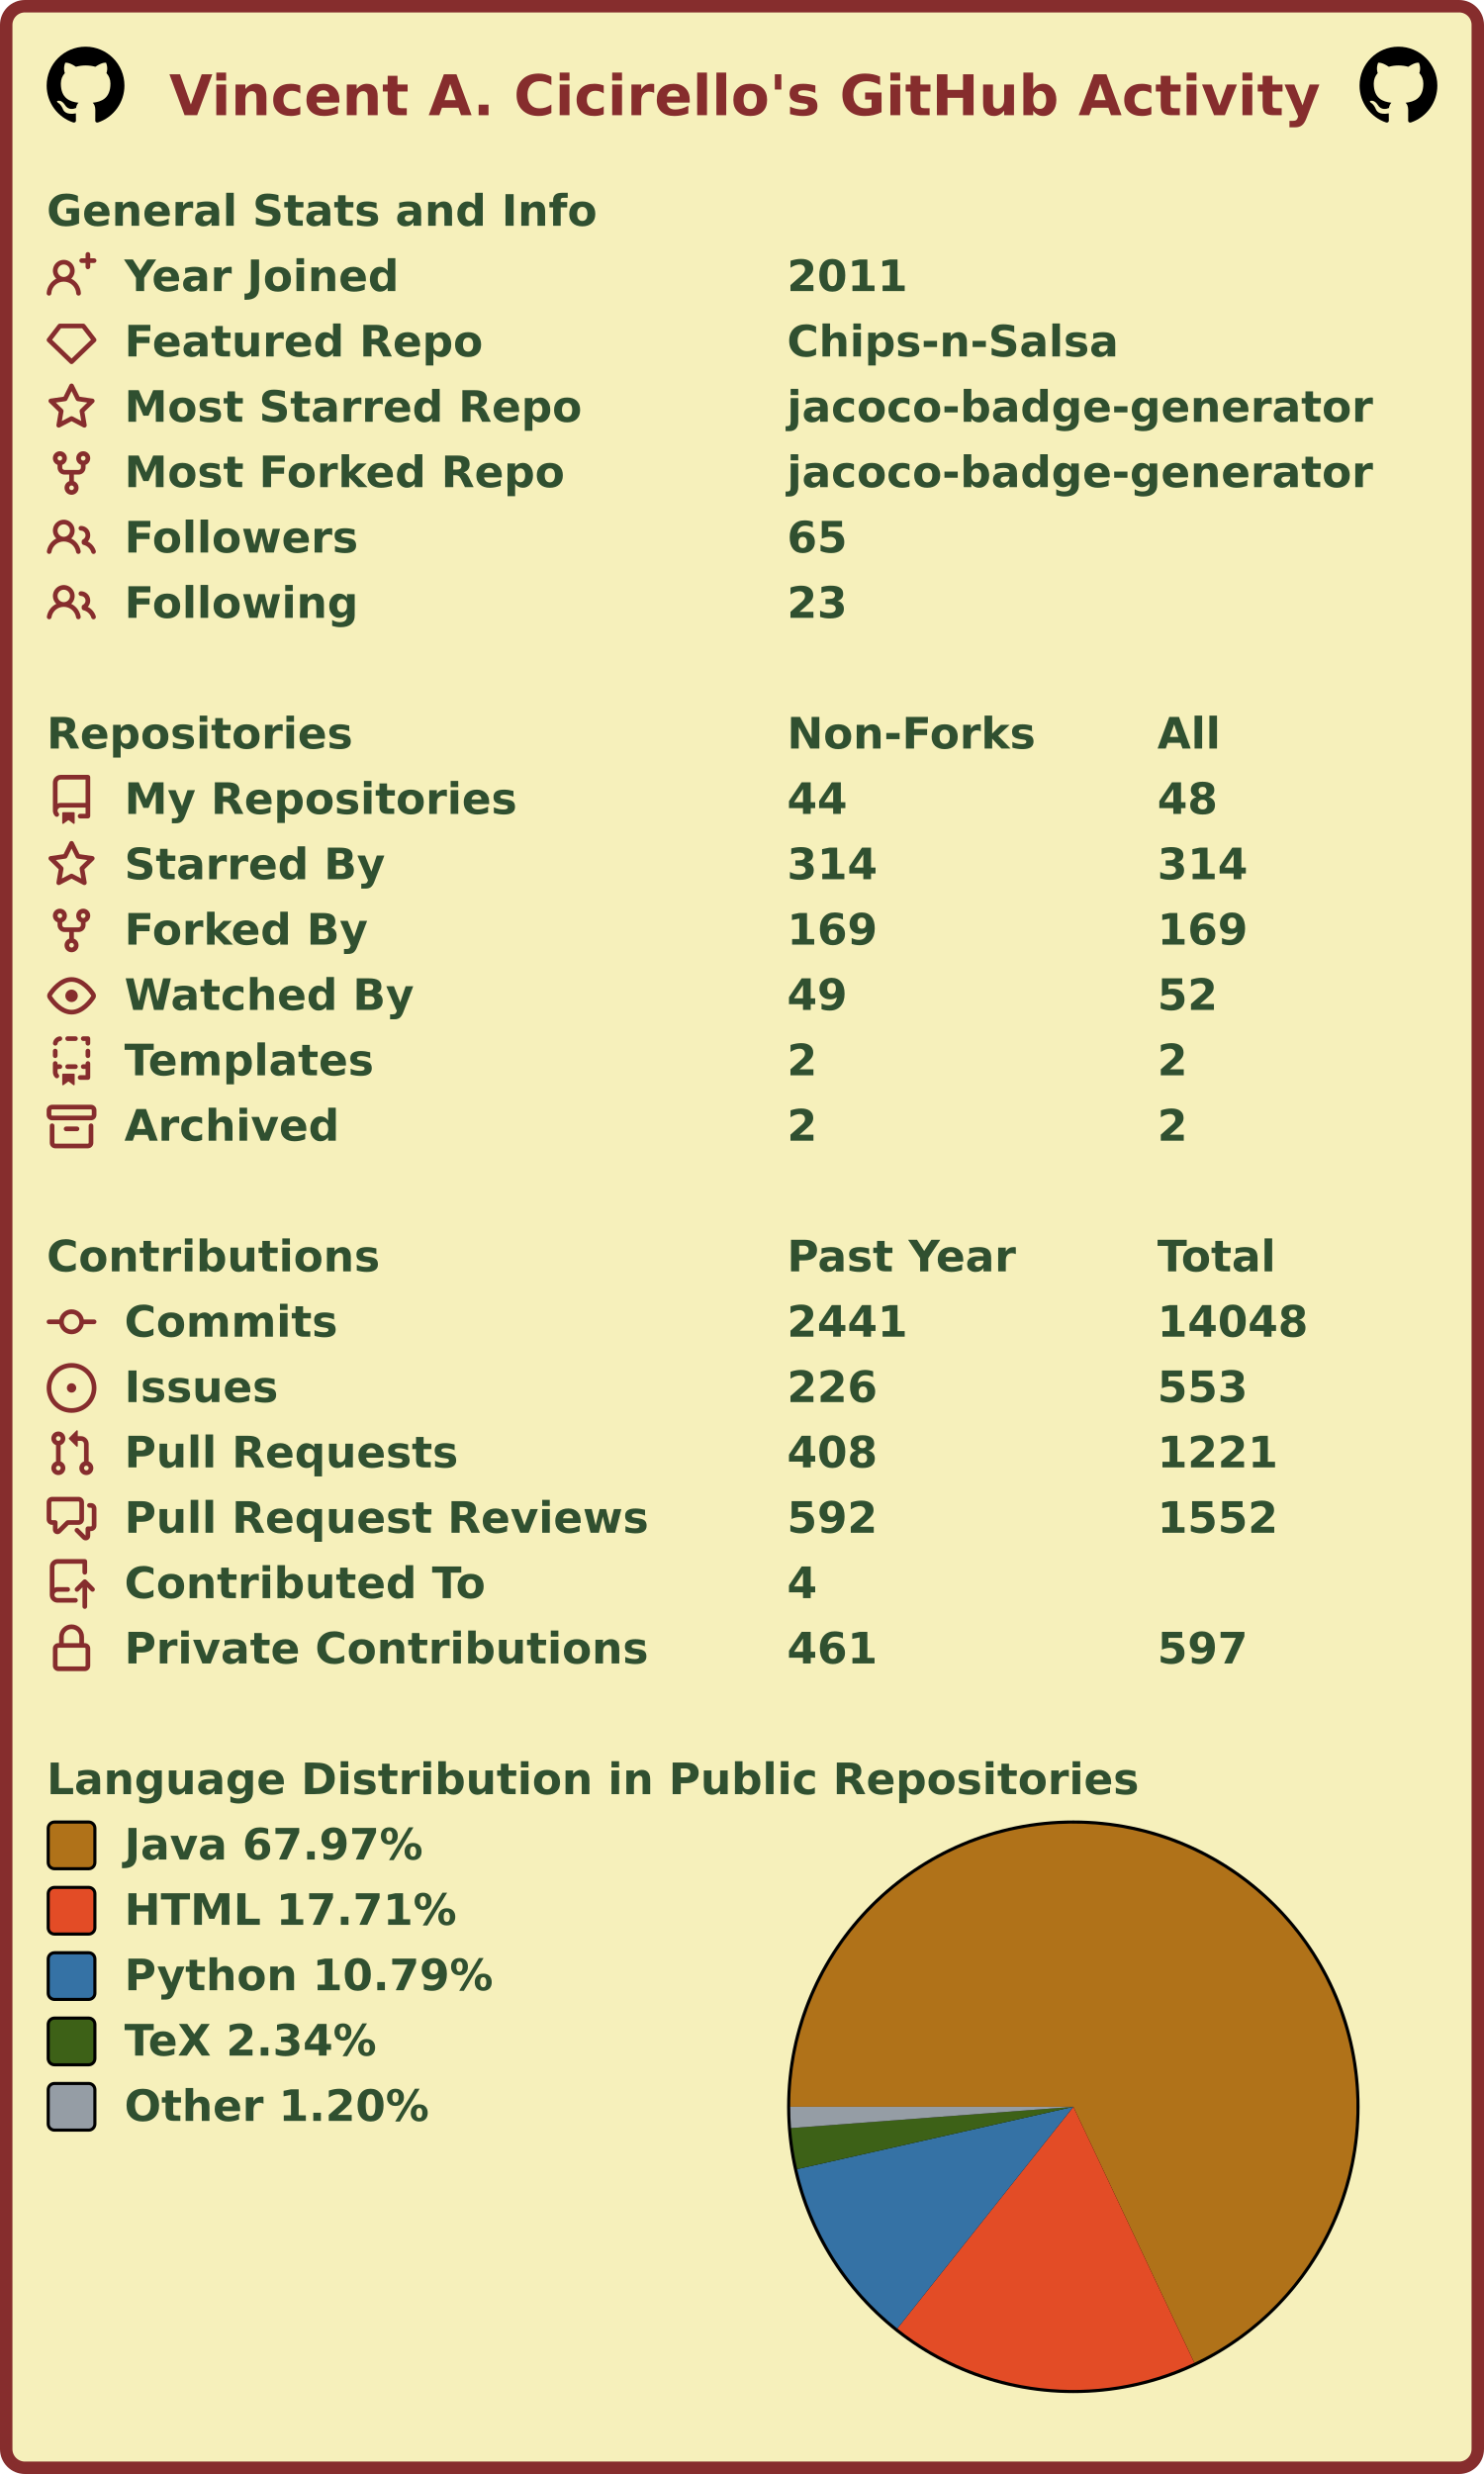
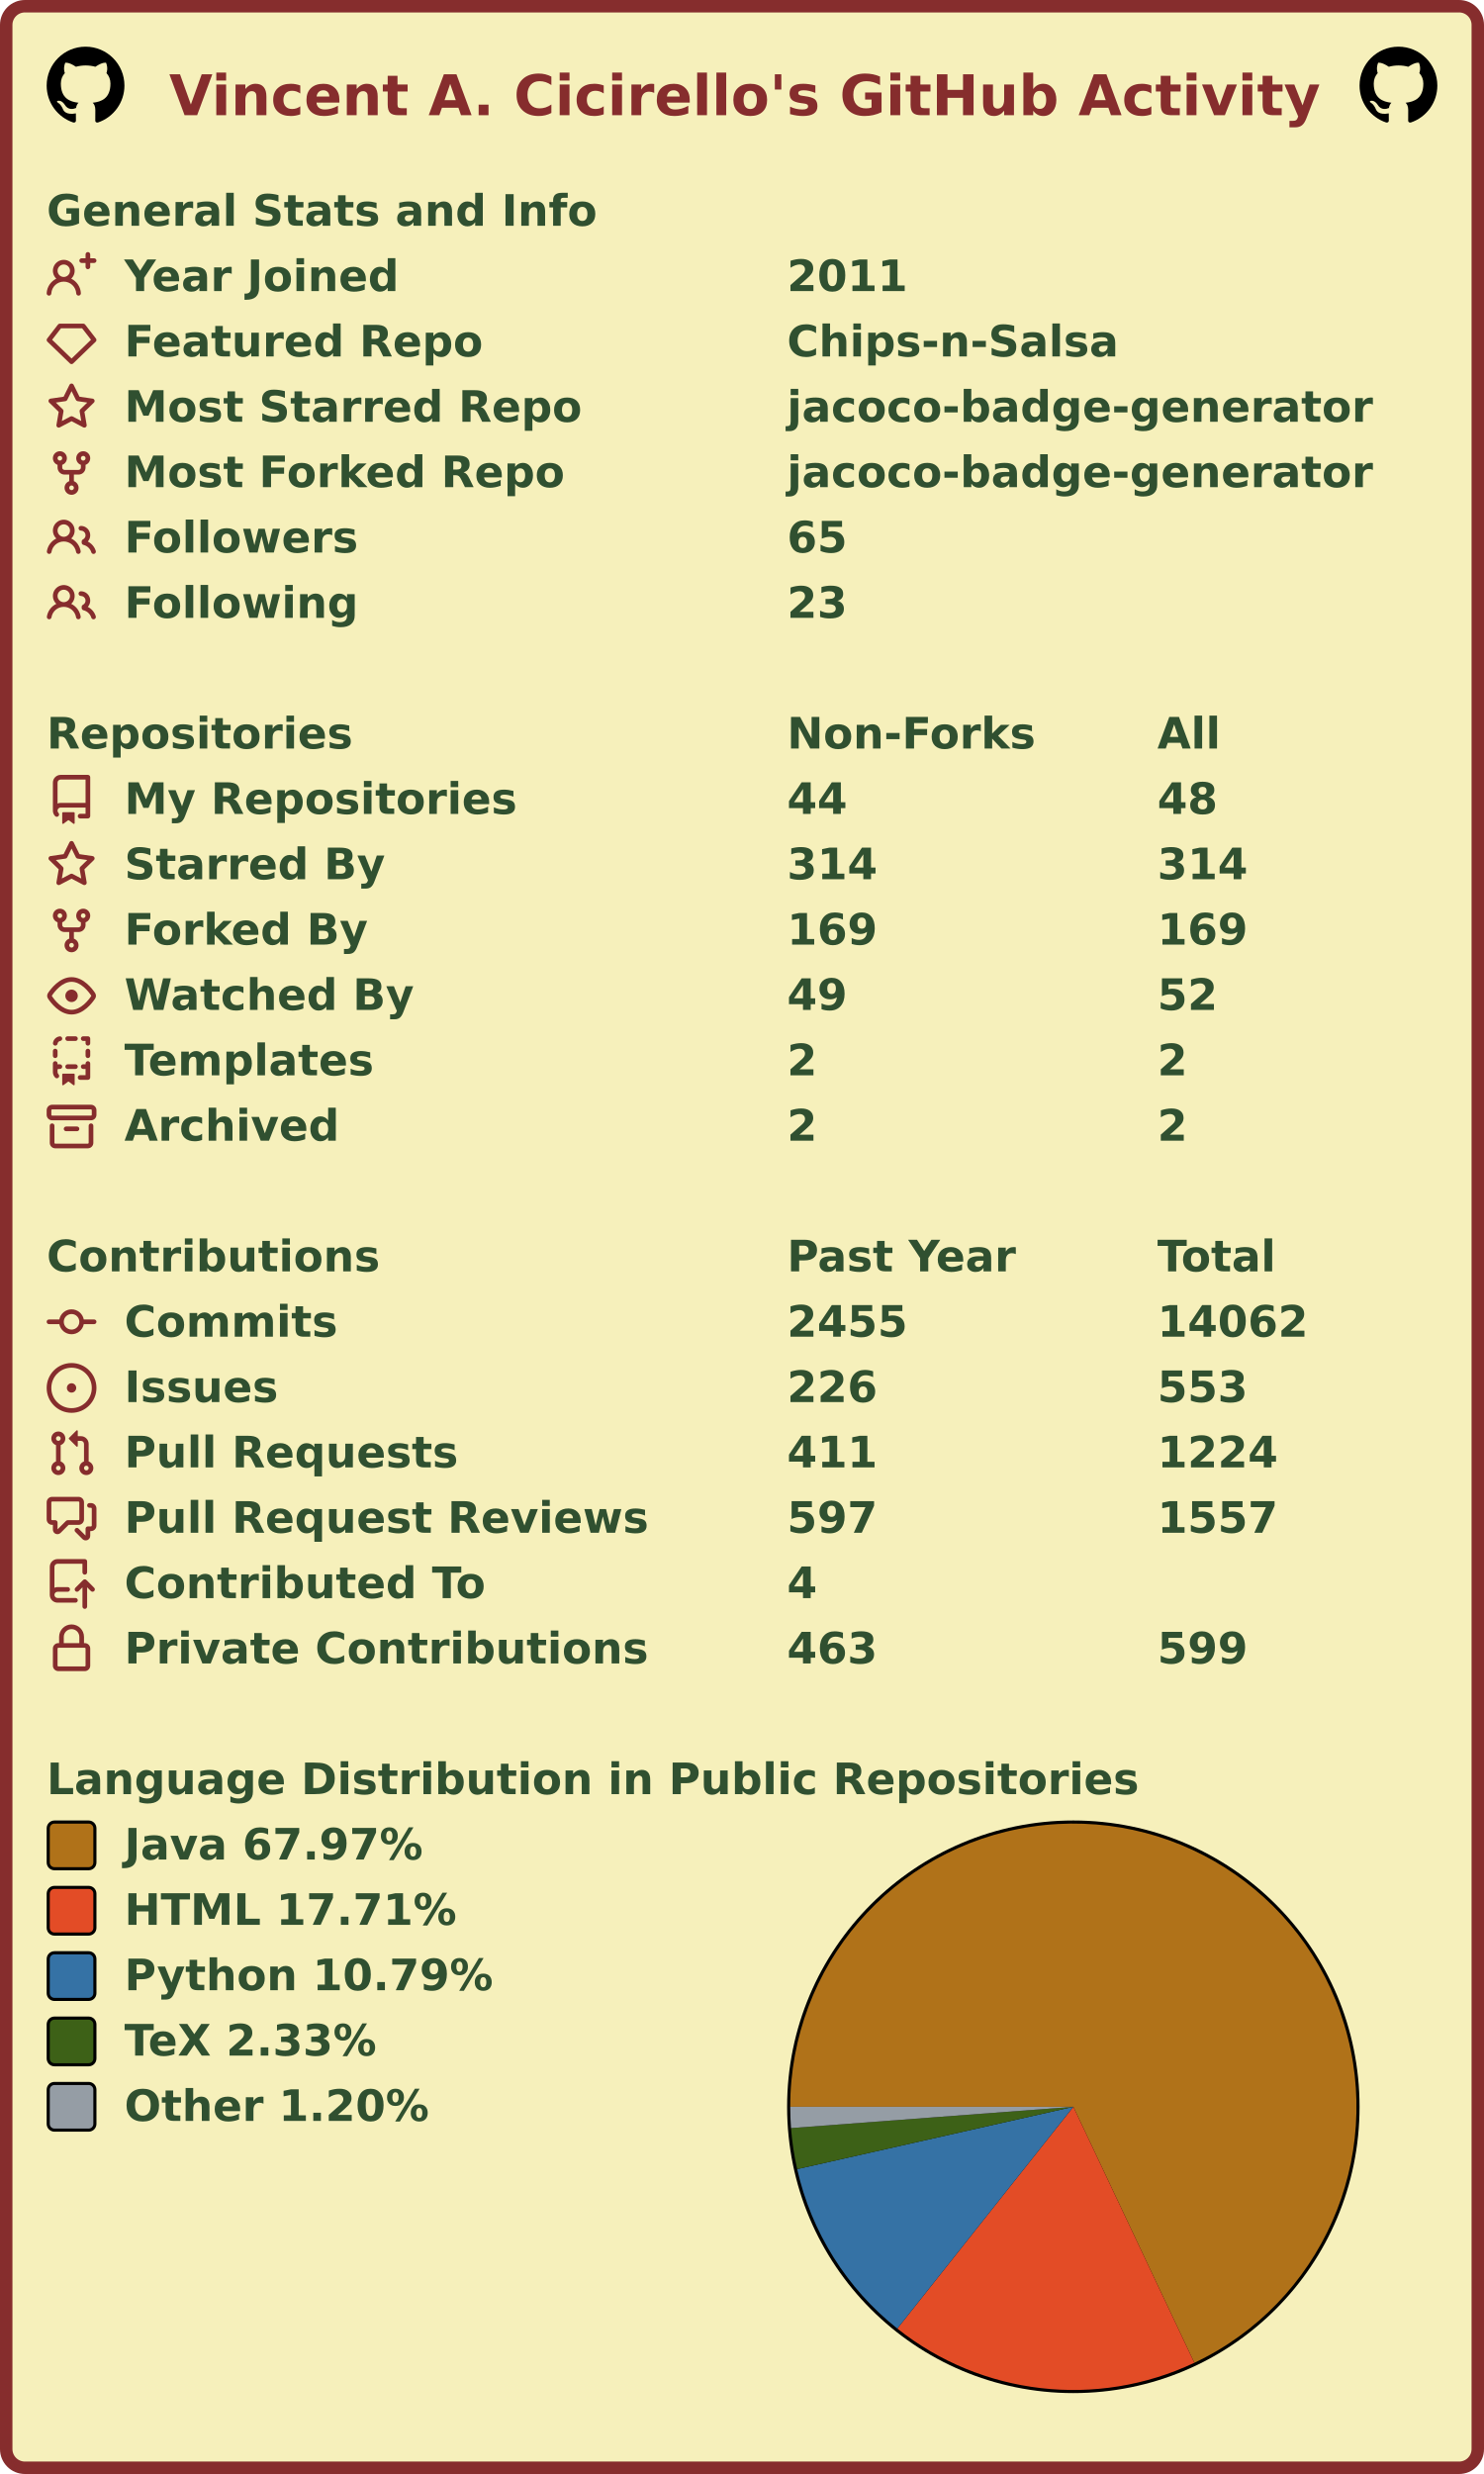
<svg xmlns="http://www.w3.org/2000/svg" width="477" height="795" viewBox="0 0 477 795" lang="en" xml:lang="en">
  <rect x="2" y="2" stroke-width="4" rx="6" width="473" height="791" stroke="#862d2d" fill="#f6f0bb" />
  <g font-weight="600" font-size="110pt" font-family="Verdana,Geneva,DejaVu Sans,sans-serif" text-rendering="geometricPrecision">
    <text x="442" y="301" lengthAdjust="spacingAndGlyphs" textLength="2985" transform="scale(0.123)" fill="#862d2d">Vincent A. Cicirello's GitHub Activity</text>
    <svg x="15" y="15" width="25" height="25" viewBox="0 0 16 16">
      <path fill="#000000" fill-rule="evenodd" d="M8 0C3.58 0 0 3.58 0 8c0 3.54 2.29 6.53 5.47 7.59.4.07.55-.17.55-.38 0-.19-.01-.82-.01-1.49-2.01.37-2.53-.49-2.69-.94-.09-.23-.48-.94-.82-1.13-.28-.15-.68-.52-.01-.53.63-.01 1.08.58 1.23.82.72 1.21 1.87.87 2.33.66.07-.52.28-.87.51-1.07-1.78-.2-3.64-.89-3.64-3.95 0-.87.31-1.59.82-2.15-.08-.2-.36-1.02.08-2.12 0 0 .67-.21 2.2.82.64-.18 1.32-.27 2-.27.68 0 1.36.09 2 .27 1.53-1.04 2.2-.82 2.2-.82.44 1.1.16 1.92.08 2.12.51.56.82 1.27.82 2.15 0 3.07-1.87 3.75-3.65 3.95.29.25.54.73.54 1.48 0 1.07-.01 1.93-.01 2.2 0 .21.15.46.55.38A8.013 8.013 0 0016 8c0-4.42-3.58-8-8-8z" />
    </svg>
    <svg x="437" y="15" width="25" height="25" viewBox="0 0 16 16">
      <path fill="#000000" fill-rule="evenodd" d="M8 0C3.58 0 0 3.58 0 8c0 3.54 2.29 6.53 5.47 7.59.4.07.55-.17.55-.38 0-.19-.01-.82-.01-1.49-2.01.37-2.53-.49-2.69-.94-.09-.23-.48-.94-.82-1.13-.28-.15-.68-.52-.01-.53.63-.01 1.08.58 1.23.82.72 1.21 1.87.87 2.33.66.07-.52.28-.87.51-1.07-1.78-.2-3.64-.89-3.64-3.95 0-.87.31-1.59.82-2.15-.08-.2-.36-1.02.08-2.12 0 0 .67-.21 2.2.82.64-.18 1.32-.27 2-.27.68 0 1.36.09 2 .27 1.53-1.04 2.2-.82 2.2-.82.44 1.1.16 1.92.08 2.12.51.56.82 1.27.82 2.15 0 3.07-1.87 3.75-3.65 3.95.29.25.54.73.54 1.48 0 1.07-.01 1.93-.01 2.2 0 .21.15.46.55.38A8.013 8.013 0 0016 8c0-4.42-3.58-8-8-8z" />
    </svg>
    <g transform="translate(0, 60)" fill="#305030">
      <g transform="translate(15, 0)">
        <g transform="scale(0.095)">
          <text x="0" y="132" textLength="1851" lengthAdjust="spacingAndGlyphs">General Stats and Info</text>
        </g>
      </g>
      <g transform="translate(15, 21)">
        <path fill="#862d2d" fill-rule="evenodd" d="M13.25 0a.75.75 0 01.75.75V2h1.25a.75.75 0 010 1.5H14v1.25a.75.75 0 01-1.5 0V3.5h-1.25a.75.75 0 010-1.5h1.25V.75a.75.75 0 01.75-.75zM5.5 4a2 2 0 100 4 2 2 0 000-4zm2.4 4.548a3.5 3.5 0 10-4.799 0 5.527 5.527 0 00-3.1 4.66.75.75 0 101.498.085A4.01 4.01 0 015.5 9.5a4.01 4.01 0 014.001 3.793.75.75 0 101.498-.086 5.527 5.527 0 00-3.1-4.659z" />
        <g transform="scale(0.095)">
          <text lengthAdjust="spacingAndGlyphs" textLength="932" x="263" y="132">Year Joined</text>
          <text lengthAdjust="spacingAndGlyphs" textLength="420" x="2505" y="132">2011</text>
        </g>
      </g>
      <g transform="translate(15, 42)">
        <path fill="#862d2d" fill-rule="evenodd" d="M3.637 2.291A.75.75 0 014.23 2h7.54a.75.75 0 01.593.291l3.48 4.5a.75.75 0 01-.072.999l-7.25 7a.75.75 0 01-1.042 0l-7.25-7a.75.75 0 01-.072-.999l3.48-4.5zM4.598 3.5L1.754 7.177 8 13.207l6.246-6.03L11.402 3.5H4.598z" />
        <g transform="scale(0.095)">
          <text lengthAdjust="spacingAndGlyphs" textLength="1215" x="263" y="132">Featured Repo</text>
          <text lengthAdjust="spacingAndGlyphs" textLength="1120" x="2505" y="132">Chips-n-Salsa</text>
        </g>
      </g>
      <g transform="translate(15, 63)">
        <path fill="#862d2d" fill-rule="evenodd" d="M8 .25a.75.75 0 01.673.418l1.882 3.815 4.21.612a.75.75 0 01.416 1.279l-3.046 2.97.719 4.192a.75.75 0 01-1.088.791L8 12.347l-3.766 1.98a.75.75 0 01-1.088-.79l.72-4.194L.818 6.374a.75.75 0 01.416-1.28l4.21-.611L7.327.668A.75.75 0 018 .25zm0 2.445L6.615 5.5a.75.75 0 01-.564.41l-3.097.45 2.24 2.184a.75.75 0 01.216.664l-.528 3.084 2.769-1.456a.75.75 0 01.698 0l2.77 1.456-.53-3.084a.75.75 0 01.216-.664l2.24-2.183-3.096-.45a.75.75 0 01-.564-.41L8 2.694v.001z" />
        <g transform="scale(0.095)">
          <text lengthAdjust="spacingAndGlyphs" textLength="1532" x="263" y="132">Most Starred Repo</text>
          <text lengthAdjust="spacingAndGlyphs" textLength="1986" x="2505" y="132">jacoco-badge-generator</text>
        </g>
      </g>
      <g transform="translate(15, 84)">
        <path fill="#862d2d" fill-rule="evenodd" d="M5 3.25a.75.75 0 11-1.5 0 .75.75 0 011.5 0zm0 2.122a2.25 2.25 0 10-1.5 0v.878A2.25 2.25 0 005.75 8.5h1.5v2.128a2.251 2.251 0 101.5 0V8.5h1.5a2.25 2.25 0 002.25-2.25v-.878a2.25 2.25 0 10-1.5 0v.878a.75.75 0 01-.75.75h-4.5A.75.75 0 015 6.25v-.878zm3.75 7.378a.75.75 0 11-1.5 0 .75.75 0 011.5 0zm3-8.75a.75.75 0 100-1.5.75.75 0 000 1.5z" />
        <g transform="scale(0.095)">
          <text lengthAdjust="spacingAndGlyphs" textLength="1485" x="263" y="132">Most Forked Repo</text>
          <text lengthAdjust="spacingAndGlyphs" textLength="1986" x="2505" y="132">jacoco-badge-generator</text>
        </g>
      </g>
      <g transform="translate(15, 105)">
        <path fill="#862d2d" fill-rule="evenodd" d="M5.5 3.5a2 2 0 100 4 2 2 0 000-4zM2 5.5a3.5 3.5 0 115.898 2.549 5.507 5.507 0 013.034 4.084.75.75 0 11-1.482.235 4.001 4.001 0 00-7.9 0 .75.75 0 01-1.482-.236A5.507 5.507 0 013.102 8.05 3.49 3.49 0 012 5.5zM11 4a.75.75 0 100 1.5 1.5 1.5 0 01.666 2.844.75.75 0 00-.416.672v.352a.75.75 0 00.574.73c1.2.289 2.162 1.2 2.522 2.372a.75.75 0 101.434-.44 5.01 5.01 0 00-2.56-3.012A3 3 0 0011 4z" />
        <g transform="scale(0.095)">
          <text lengthAdjust="spacingAndGlyphs" textLength="778" x="263" y="132">Followers</text>
          <text lengthAdjust="spacingAndGlyphs" textLength="210" x="2505" y="132">65</text>
        </g>
      </g>
      <g transform="translate(15, 126)">
        <path fill="#862d2d" fill-rule="evenodd" d="M5.5 3.5a2 2 0 100 4 2 2 0 000-4zM2 5.5a3.5 3.5 0 115.898 2.549 5.507 5.507 0 013.034 4.084.75.75 0 11-1.482.235 4.001 4.001 0 00-7.9 0 .75.75 0 01-1.482-.236A5.507 5.507 0 013.102 8.05 3.49 3.49 0 012 5.5zM11 4a.75.75 0 100 1.5 1.5 1.5 0 01.666 2.844.75.75 0 00-.416.672v.352a.75.75 0 00.574.73c1.2.289 2.162 1.2 2.522 2.372a.75.75 0 101.434-.44 5.01 5.01 0 00-2.56-3.012A3 3 0 0011 4z" />
        <g transform="scale(0.095)">
          <text lengthAdjust="spacingAndGlyphs" textLength="780" x="263" y="132">Following</text>
          <text lengthAdjust="spacingAndGlyphs" textLength="210" x="2505" y="132">23</text>
        </g>
      </g>
    </g>
    <g transform="translate(0, 228)" fill="#305030">
      <g transform="translate(15, 0)">
        <g transform="scale(0.095)">
          <text x="0" y="132" textLength="1020" lengthAdjust="spacingAndGlyphs">Repositories</text>
          <text x="2505" y="132" textLength="832" lengthAdjust="spacingAndGlyphs">Non-Forks</text>
          <text x="3758" y="132" textLength="206" lengthAdjust="spacingAndGlyphs">All</text>
        </g>
      </g>
      <g transform="translate(15, 21)">
        <path fill="#862d2d" fill-rule="evenodd" d="M2 2.5A2.5 2.5 0 014.5 0h8.75a.75.75 0 01.75.75v12.5a.75.75 0 01-.75.75h-2.5a.75.75 0 110-1.5h1.75v-2h-8a1 1 0 00-.714 1.7.75.75 0 01-1.072 1.05A2.495 2.495 0 012 11.5v-9zm10.5-1V9h-8c-.356 0-.694.074-1 .208V2.5a1 1 0 011-1h8zM5 12.25v3.25a.25.25 0 00.4.2l1.45-1.087a.25.25 0 01.3 0L8.6 15.7a.25.25 0 00.4-.2v-3.25a.25.25 0 00-.25-.25h-3.5a.25.25 0 00-.25.25z" />
        <g transform="scale(0.095)">
          <text lengthAdjust="spacingAndGlyphs" textLength="1312" x="263" y="132">My Repositories</text>
          <text lengthAdjust="spacingAndGlyphs" textLength="210" x="2505" y="132">44</text>
          <text lengthAdjust="spacingAndGlyphs" textLength="210" x="3758" y="132">48</text>
        </g>
      </g>
      <g transform="translate(15, 42)">
        <path fill="#862d2d" fill-rule="evenodd" d="M8 .25a.75.75 0 01.673.418l1.882 3.815 4.21.612a.75.75 0 01.416 1.279l-3.046 2.97.719 4.192a.75.75 0 01-1.088.791L8 12.347l-3.766 1.98a.75.75 0 01-1.088-.79l.72-4.194L.818 6.374a.75.75 0 01.416-1.28l4.21-.611L7.327.668A.75.75 0 018 .25zm0 2.445L6.615 5.5a.75.75 0 01-.564.41l-3.097.45 2.24 2.184a.75.75 0 01.216.664l-.528 3.084 2.769-1.456a.75.75 0 01.698 0l2.77 1.456-.53-3.084a.75.75 0 01.216-.664l2.24-2.183-3.096-.45a.75.75 0 01-.564-.41L8 2.694v.001z" />
        <g transform="scale(0.095)">
          <text lengthAdjust="spacingAndGlyphs" textLength="874" x="263" y="132">Starred By</text>
          <text lengthAdjust="spacingAndGlyphs" textLength="315" x="2505" y="132">314</text>
          <text lengthAdjust="spacingAndGlyphs" textLength="315" x="3758" y="132">314</text>
        </g>
      </g>
      <g transform="translate(15, 63)">
        <path fill="#862d2d" fill-rule="evenodd" d="M5 3.25a.75.75 0 11-1.5 0 .75.75 0 011.5 0zm0 2.122a2.25 2.25 0 10-1.5 0v.878A2.25 2.25 0 005.75 8.5h1.5v2.128a2.251 2.251 0 101.5 0V8.5h1.5a2.25 2.25 0 002.25-2.25v-.878a2.25 2.25 0 10-1.5 0v.878a.75.75 0 01-.75.75h-4.5A.75.75 0 015 6.25v-.878zm3.75 7.378a.75.75 0 11-1.5 0 .75.75 0 011.5 0zm3-8.75a.75.75 0 100-1.5.75.75 0 000 1.5z" />
        <g transform="scale(0.095)">
          <text lengthAdjust="spacingAndGlyphs" textLength="828" x="263" y="132">Forked By</text>
          <text lengthAdjust="spacingAndGlyphs" textLength="315" x="2505" y="132">169</text>
          <text lengthAdjust="spacingAndGlyphs" textLength="315" x="3758" y="132">169</text>
        </g>
      </g>
      <g transform="translate(15, 84)">
        <path fill="#862d2d" fill-rule="evenodd" d="M1.679 7.932c.412-.621 1.242-1.75 2.366-2.717C5.175 4.242 6.527 3.5 8 3.5c1.473 0 2.824.742 3.955 1.715 1.124.967 1.954 2.096 2.366 2.717a.119.119 0 010 .136c-.412.621-1.242 1.75-2.366 2.717C10.825 11.758 9.473 12.5 8 12.5c-1.473 0-2.824-.742-3.955-1.715C2.92 9.818 2.09 8.69 1.679 8.068a.119.119 0 010-.136zM8 2c-1.981 0-3.67.992-4.933 2.078C1.797 5.169.88 6.423.43 7.1a1.619 1.619 0 000 1.798c.45.678 1.367 1.932 2.637 3.024C4.329 13.008 6.019 14 8 14c1.981 0 3.67-.992 4.933-2.078 1.27-1.091 2.187-2.345 2.637-3.023a1.619 1.619 0 000-1.798c-.45-.678-1.367-1.932-2.637-3.023C11.671 2.992 9.981 2 8 2zm0 8a2 2 0 100-4 2 2 0 000 4z" />
        <g transform="scale(0.095)">
          <text lengthAdjust="spacingAndGlyphs" textLength="993" x="263" y="132">Watched By</text>
          <text lengthAdjust="spacingAndGlyphs" textLength="210" x="2505" y="132">49</text>
          <text lengthAdjust="spacingAndGlyphs" textLength="210" x="3758" y="132">52</text>
        </g>
      </g>
      <g transform="translate(15, 105)">
        <path fill="#862d2d" fill-rule="evenodd" d="M6 .75A.75.75 0 016.75 0h2.5a.75.75 0 010 1.5h-2.5A.75.75 0 016 .75zm5 0a.75.75 0 01.75-.75h1.5a.75.75 0 01.75.75v1.5a.75.75 0 01-1.5 0V1.5h-.75A.75.75 0 0111 .75zM4.992.662a.75.75 0 01-.636.848c-.436.063-.783.41-.846.846a.75.75 0 01-1.485-.212A2.501 2.501 0 014.144.025a.75.75 0 01.848.637zM2.75 4a.75.75 0 01.75.75v1.5a.75.75 0 01-1.5 0v-1.5A.75.75 0 012.75 4zm10.5 0a.75.75 0 01.75.75v1.5a.75.75 0 01-1.5 0v-1.5a.75.75 0 01.75-.75zM2.75 8a.75.75 0 01.75.75v.268A1.72 1.72 0 013.75 9h.5a.75.75 0 010 1.5h-.5a.25.25 0 00-.25.25v.75c0 .28.114.532.3.714a.75.75 0 01-1.05 1.072A2.495 2.495 0 012 11.5V8.75A.75.75 0 012.75 8zm10.5 0a.75.75 0 01.75.75v4.5a.75.75 0 01-.75.75h-2.5a.75.75 0 010-1.5h1.75v-2h-.75a.75.75 0 010-1.5h.75v-.25a.75.75 0 01.75-.75zM6 9.75A.75.75 0 016.75 9h2.5a.75.75 0 010 1.5h-2.5A.75.75 0 016 9.75zm-1 2.5v3.25a.25.25 0 00.4.2l1.45-1.087a.25.25 0 01.3 0L8.6 15.7a.25.25 0 00.4-.2v-3.25a.25.25 0 00-.25-.25h-3.5a.25.25 0 00-.25.25z" />
        <g transform="scale(0.095)">
          <text lengthAdjust="spacingAndGlyphs" textLength="868" x="263" y="132">Templates</text>
          <text lengthAdjust="spacingAndGlyphs" textLength="105" x="2505" y="132">2</text>
          <text lengthAdjust="spacingAndGlyphs" textLength="105" x="3758" y="132">2</text>
        </g>
      </g>
      <g transform="translate(15, 126)">
        <path fill="#862d2d" fill-rule="evenodd" d="M1.75 2.5a.25.25 0 00-.25.25v1.5c0 .138.112.25.25.25h12.5a.25.25 0 00.25-.25v-1.5a.25.25 0 00-.25-.25H1.75zM0 2.75C0 1.784.784 1 1.75 1h12.5c.966 0 1.75.784 1.75 1.75v1.5A1.75 1.75 0 0114.25 6H1.75A1.75 1.75 0 010 4.25v-1.5zM1.75 7a.75.75 0 01.75.75v5.5c0 .138.112.25.25.25h10.5a.25.25 0 00.25-.25v-5.5a.75.75 0 111.5 0v5.5A1.75 1.75 0 0113.25 15H2.75A1.75 1.75 0 011 13.25v-5.5A.75.75 0 011.75 7zm4.5 1a.75.75 0 000 1.5h3.5a.75.75 0 100-1.5h-3.5z" />
        <g transform="scale(0.095)">
          <text lengthAdjust="spacingAndGlyphs" textLength="726" x="263" y="132">Archived</text>
          <text lengthAdjust="spacingAndGlyphs" textLength="105" x="2505" y="132">2</text>
          <text lengthAdjust="spacingAndGlyphs" textLength="105" x="3758" y="132">2</text>
        </g>
      </g>
    </g>
    <g transform="translate(0, 396)" fill="#305030">
      <g transform="translate(15, 0)">
        <g transform="scale(0.095)">
          <text x="0" y="132" textLength="1112" lengthAdjust="spacingAndGlyphs">Contributions</text>
          <text x="2505" y="132" textLength="774" lengthAdjust="spacingAndGlyphs">Past Year</text>
          <text x="3758" y="132" textLength="414" lengthAdjust="spacingAndGlyphs">Total</text>
        </g>
      </g>
      <g transform="translate(15, 21)">
        <path fill="#862d2d" fill-rule="evenodd" d="M10.5 7.75a2.5 2.5 0 11-5 0 2.5 2.5 0 015 0zm1.43.75a4.002 4.002 0 01-7.86 0H.75a.75.75 0 110-1.5h3.32a4.001 4.001 0 017.86 0h3.32a.75.75 0 110 1.5h-3.32z" />
        <g transform="scale(0.095)">
          <text lengthAdjust="spacingAndGlyphs" textLength="734" x="263" y="132">Commits</text>
-           <text lengthAdjust="spacingAndGlyphs" textLength="420" x="2505" y="132">2441</text>
-           <text lengthAdjust="spacingAndGlyphs" textLength="525" x="3758" y="132">14048</text>
+           <text lengthAdjust="spacingAndGlyphs" textLength="420" x="2505" y="132">2455</text>
+           <text lengthAdjust="spacingAndGlyphs" textLength="525" x="3758" y="132">14062</text>
        </g>
      </g>
      <g transform="translate(15, 42)">
        <path fill="#862d2d" d="M8 9.5a1.5 1.5 0 100-3 1.5 1.5 0 000 3z" />
        <path fill="#862d2d" fill-rule="evenodd" d="M8 0a8 8 0 100 16A8 8 0 008 0zM1.5 8a6.5 6.5 0 1113 0 6.5 6.5 0 01-13 0z" />
        <g transform="scale(0.095)">
          <text lengthAdjust="spacingAndGlyphs" textLength="512" x="263" y="132">Issues</text>
          <text lengthAdjust="spacingAndGlyphs" textLength="315" x="2505" y="132">226</text>
          <text lengthAdjust="spacingAndGlyphs" textLength="315" x="3758" y="132">553</text>
        </g>
      </g>
      <g transform="translate(15, 63)">
        <path fill="#862d2d" fill-rule="evenodd" d="M7.177 3.073L9.573.677A.25.25 0 0110 .854v4.792a.25.25 0 01-.427.177L7.177 3.427a.25.25 0 010-.354zM3.75 2.5a.75.75 0 100 1.5.75.75 0 000-1.5zm-2.25.75a2.25 2.25 0 113 2.122v5.256a2.251 2.251 0 11-1.5 0V5.372A2.25 2.25 0 011.5 3.25zM11 2.5h-1V4h1a1 1 0 011 1v5.628a2.251 2.251 0 101.5 0V5A2.5 2.5 0 0011 2.5zm1 10.25a.75.75 0 111.5 0 .75.75 0 01-1.5 0zM3.75 12a.75.75 0 100 1.5.75.75 0 000-1.5z" />
        <g transform="scale(0.095)">
          <text lengthAdjust="spacingAndGlyphs" textLength="1113" x="263" y="132">Pull Requests</text>
-           <text lengthAdjust="spacingAndGlyphs" textLength="315" x="2505" y="132">408</text>
-           <text lengthAdjust="spacingAndGlyphs" textLength="420" x="3758" y="132">1221</text>
+           <text lengthAdjust="spacingAndGlyphs" textLength="315" x="2505" y="132">411</text>
+           <text lengthAdjust="spacingAndGlyphs" textLength="420" x="3758" y="132">1224</text>
        </g>
      </g>
      <g transform="translate(15, 84)">
        <path fill="#862d2d" fill-rule="evenodd" d="M1.5 2.75a.25.25 0 01.25-.25h8.5a.25.25 0 01.25.25v5.5a.25.25 0 01-.25.25h-3.5a.75.75 0 00-.53.22L3.5 11.44V9.25a.75.75 0 00-.75-.75h-1a.25.25 0 01-.25-.25v-5.5zM1.75 1A1.75 1.75 0 000 2.75v5.5C0 9.216.784 10 1.75 10H2v1.543a1.457 1.457 0 002.487 1.03L7.061 10h3.189A1.75 1.75 0 0012 8.25v-5.5A1.75 1.75 0 0010.25 1h-8.5zM14.5 4.75a.25.25 0 00-.25-.25h-.5a.75.75 0 110-1.5h.5c.966 0 1.75.784 1.75 1.75v5.5A1.75 1.75 0 0114.25 12H14v1.543a1.457 1.457 0 01-2.487 1.03L9.22 12.28a.75.75 0 111.06-1.06l2.22 2.22v-2.19a.75.75 0 01.75-.75h1a.25.25 0 00.25-.25v-5.5z" />
        <g transform="scale(0.095)">
          <text lengthAdjust="spacingAndGlyphs" textLength="1762" x="263" y="132">Pull Request Reviews</text>
-           <text lengthAdjust="spacingAndGlyphs" textLength="315" x="2505" y="132">592</text>
-           <text lengthAdjust="spacingAndGlyphs" textLength="420" x="3758" y="132">1552</text>
+           <text lengthAdjust="spacingAndGlyphs" textLength="315" x="2505" y="132">597</text>
+           <text lengthAdjust="spacingAndGlyphs" textLength="420" x="3758" y="132">1557</text>
        </g>
      </g>
      <g transform="translate(15, 105)">
        <path fill="#862d2d" fill-rule="evenodd" d="M1 2.5A2.5 2.5 0 013.5 0h8.75a.75.75 0 01.75.75v3.5a.75.75 0 01-1.5 0V1.5h-8a1 1 0 00-1 1v6.708A2.492 2.492 0 013.5 9h3.25a.75.75 0 010 1.5H3.5a1 1 0 100 2h5.75a.75.75 0 010 1.5H3.5A2.5 2.5 0 011 11.5v-9zm13.23 7.79a.75.75 0 001.06-1.06l-2.505-2.505a.75.75 0 00-1.06 0L9.22 9.229a.75.75 0 001.06 1.061l1.225-1.224v6.184a.75.75 0 001.5 0V9.066l1.224 1.224z" />
        <g transform="scale(0.095)">
          <text lengthAdjust="spacingAndGlyphs" textLength="1234" x="263" y="132">Contributed To</text>
          <text lengthAdjust="spacingAndGlyphs" textLength="105" x="2505" y="132">4</text>
        </g>
      </g>
      <g transform="translate(15, 126)">
        <path fill="#862d2d" fill-rule="evenodd" d="M4 4v2h-.25A1.75 1.75 0 002 7.75v5.5c0 .966.784 1.75 1.75 1.75h8.5A1.75 1.75 0 0014 13.25v-5.5A1.75 1.75 0 0012.25 6H12V4a4 4 0 10-8 0zm6.5 2V4a2.5 2.5 0 00-5 0v2h5zM12 7.5h.25a.25.25 0 01.25.25v5.5a.25.25 0 01-.25.25h-8.5a.25.25 0 01-.25-.25v-5.5a.25.25 0 01.25-.25H12z" />
        <g transform="scale(0.095)">
          <text lengthAdjust="spacingAndGlyphs" textLength="1742" x="263" y="132">Private Contributions</text>
-           <text lengthAdjust="spacingAndGlyphs" textLength="315" x="2505" y="132">461</text>
-           <text lengthAdjust="spacingAndGlyphs" textLength="315" x="3758" y="132">597</text>
+           <text lengthAdjust="spacingAndGlyphs" textLength="315" x="2505" y="132">463</text>
+           <text lengthAdjust="spacingAndGlyphs" textLength="315" x="3758" y="132">599</text>
        </g>
      </g>
    </g>
    <g transform="translate(0, 564)" fill="#305030">
      <g transform="translate(15, 0)">
        <g transform="scale(0.095)">
          <text x="0" y="132" textLength="3652" lengthAdjust="spacingAndGlyphs">Language Distribution in Public Repositories</text>
        </g>
      </g>
      <g transform="translate(253, 21)">
        <circle cx="92" cy="92" r="92" fill="#000000" />
      </g>
      <g transform="translate(254, 22)">
        <g>
-           <path fill-rule="evenodd" fill="#b07219" d="M 0.0,91 A 91 91 0 1 1 129.886 173.273 L 91,91 Z" />
-           <path fill-rule="evenodd" fill="#e34c26" d="M 129.886,173.273 A 91 91 0 0 1 34.406 162.261 L 91,91 Z" />
-           <path fill-rule="evenodd" fill="#3572A5" d="M 34.406,162.261 A 91 91 0 0 1 2.232 111.031 L 91,91 Z" />
+           <path fill-rule="evenodd" fill="#b07219" d="M 0.0,91 A 91 91 0 1 1 129.899 173.267 L 91,91 Z" />
+           <path fill-rule="evenodd" fill="#e34c26" d="M 129.899,173.267 A 91 91 0 0 1 34.42 162.272 L 91,91 Z" />
+           <path fill-rule="evenodd" fill="#3572A5" d="M 34.42,162.272 A 91 91 0 0 1 2.232 111.031 L 91,91 Z" />
          <path fill-rule="evenodd" fill="#3D6117" d="M 2.232,111.031 A 91 91 0 0 1 0.257 97.839 L 91,91 Z" />
          <path fill-rule="evenodd" fill="#959da5" d="M 0.257,97.839 A 91 91 0 0 1 0.0 91 L 91,91 Z" />
          <animateTransform attributeName="transform" attributeType="XML" type="rotate" from="0 91 91" to="360 91 91" dur="10s" repeatCount="indefinite" />
        </g>
      </g>
      <g transform="translate(15, 21)">
        <rect x="0.5" y="0.5" rx="2" width="15" height="15" fill="#b07219" stroke-width="1" stroke="#000000" />
        <text transform="scale(0.095)" x="263" y="132" textLength="1038" lengthAdjust="spacingAndGlyphs">Java 67.97%</text>
      </g>
      <g transform="translate(15, 42)">
        <rect x="0.5" y="0.5" rx="2" width="15" height="15" fill="#e34c26" stroke-width="1" stroke="#000000" />
        <text transform="scale(0.095)" x="263" y="132" textLength="1142" lengthAdjust="spacingAndGlyphs">HTML 17.71%</text>
      </g>
      <g transform="translate(15, 63)">
        <rect x="0.5" y="0.5" rx="2" width="15" height="15" fill="#3572A5" stroke-width="1" stroke="#000000" />
        <text transform="scale(0.095)" x="263" y="132" textLength="1254" lengthAdjust="spacingAndGlyphs">Python 10.79%</text>
      </g>
      <g transform="translate(15, 84)">
        <rect x="0.5" y="0.5" rx="2" width="15" height="15" fill="#3D6117" stroke-width="1" stroke="#000000" />
-         <text transform="scale(0.095)" x="263" y="132" textLength="894" lengthAdjust="spacingAndGlyphs">TeX 2.34%</text>
+         <text transform="scale(0.095)" x="263" y="132" textLength="894" lengthAdjust="spacingAndGlyphs">TeX 2.33%</text>
      </g>
      <g transform="translate(15, 105)">
        <rect x="0.5" y="0.5" rx="2" width="15" height="15" fill="#959da5" stroke-width="1" stroke="#000000" />
        <text transform="scale(0.095)" x="263" y="132" textLength="1047" lengthAdjust="spacingAndGlyphs">Other 1.20%</text>
      </g>
    </g>
  </g>
</svg>
